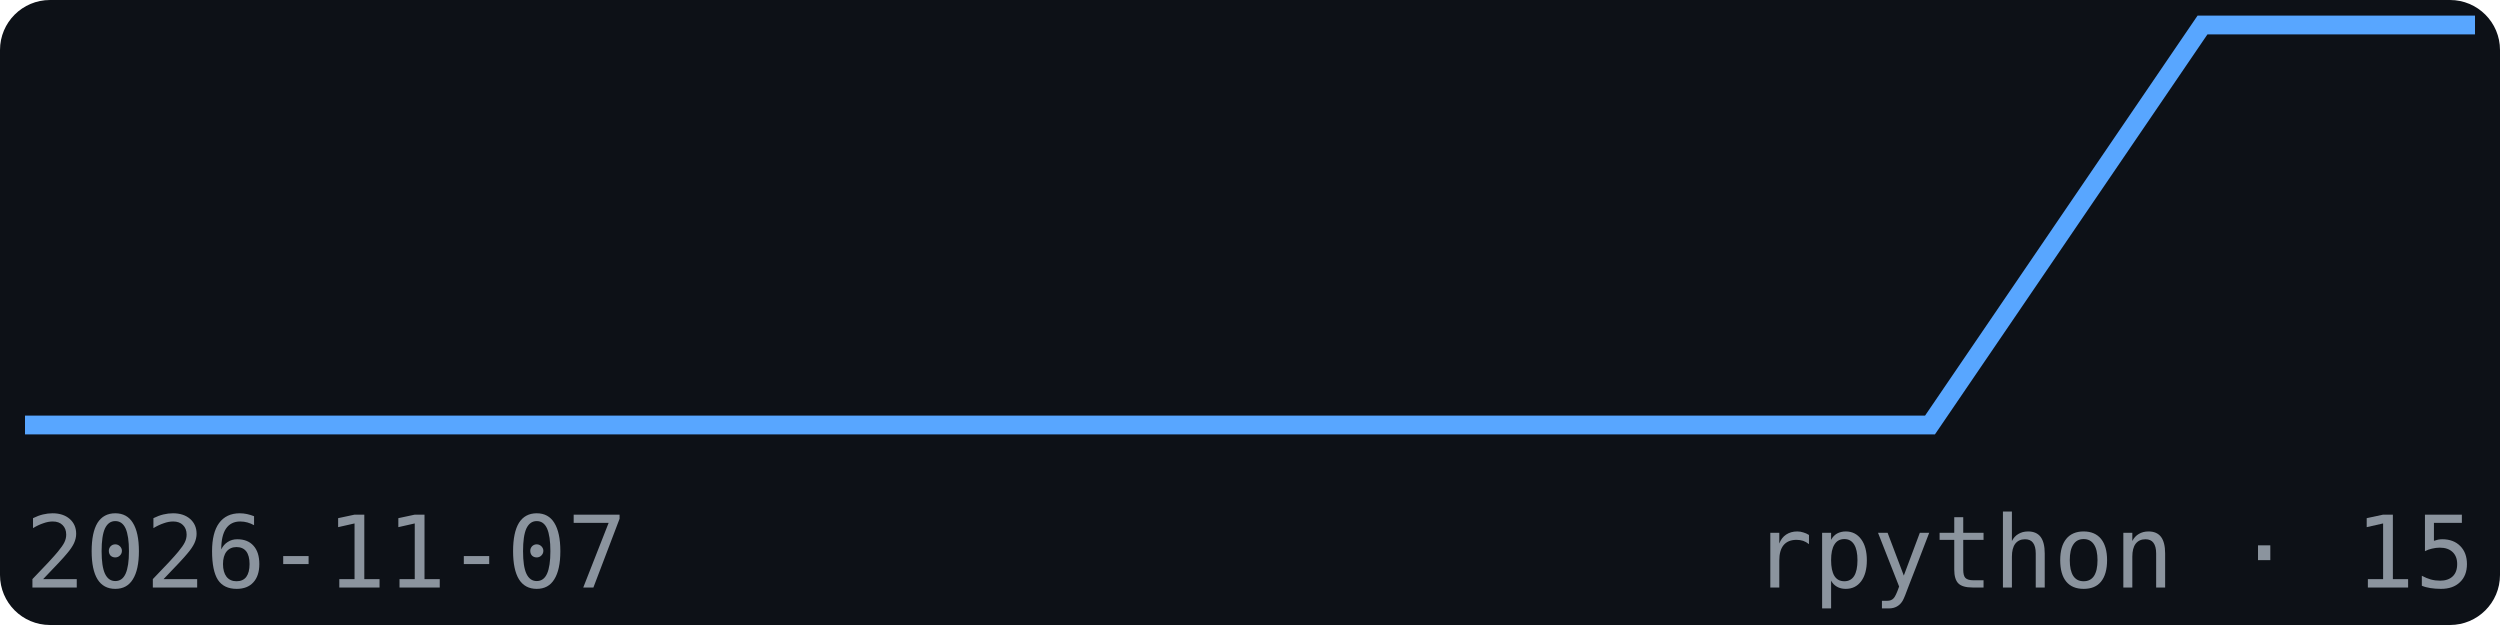
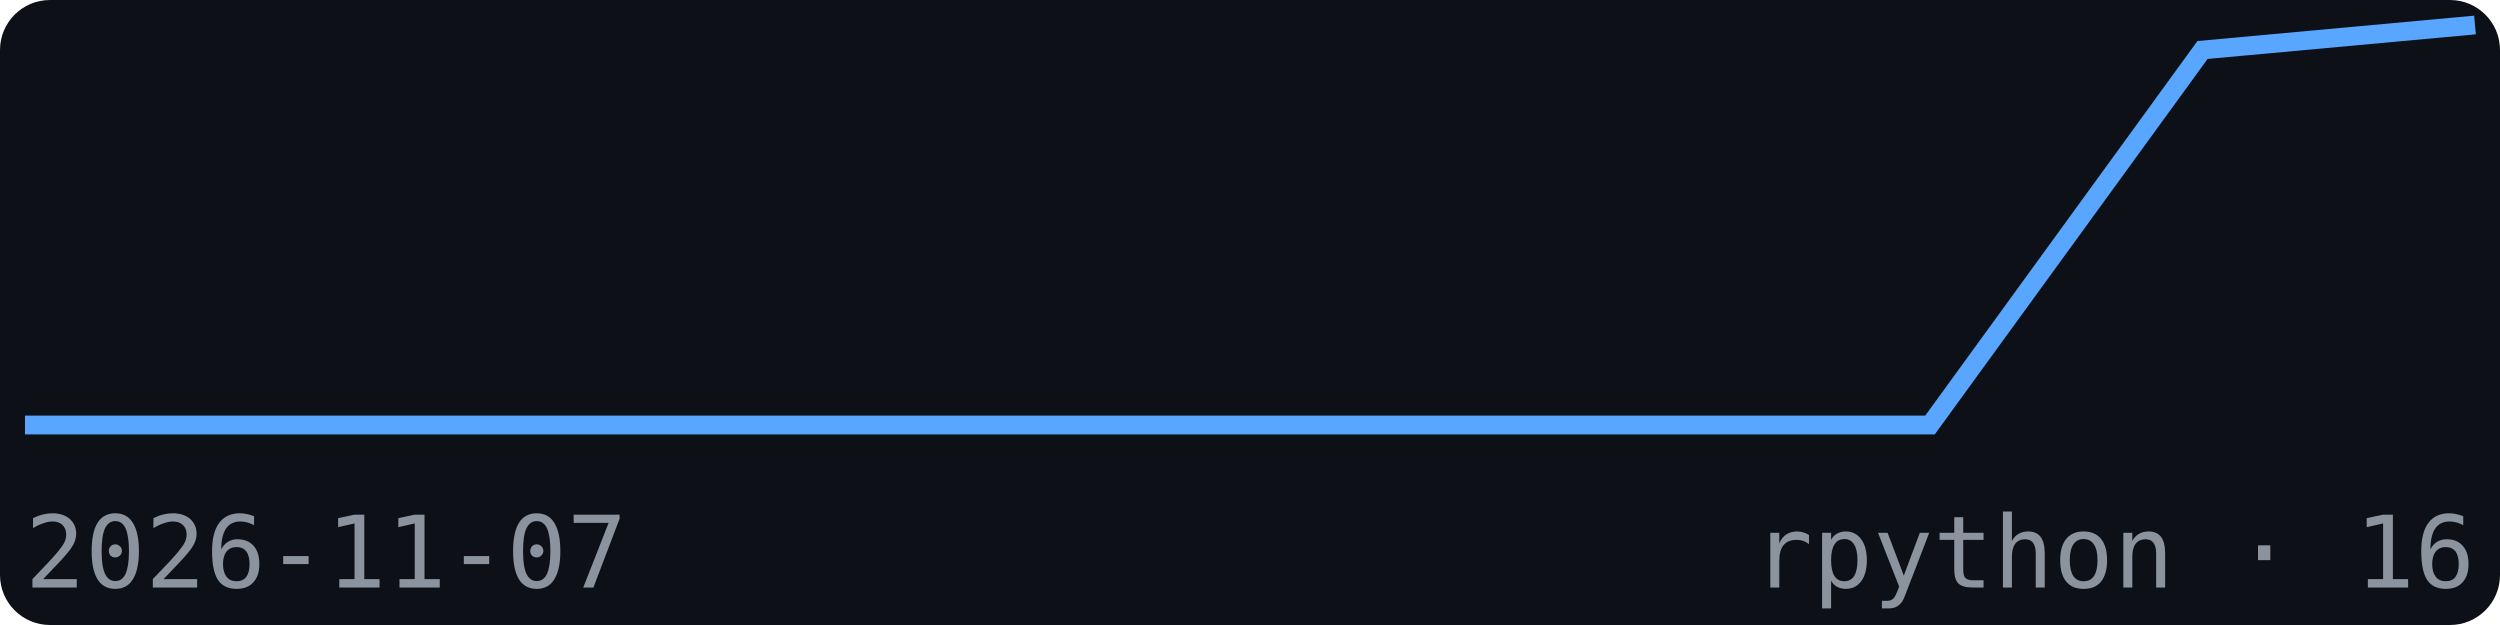
<svg xmlns="http://www.w3.org/2000/svg" width="200" height="50" viewBox="0 0 200 50" font-family="monospace">
  <rect width="200" height="50" fill="#0d1117" rx="4" />
-   <polyline points="2.0,34.0 23.8,34.0 45.6,34.0 67.3,34.0 89.1,34.0 110.9,34.0 132.7,34.0 154.4,34.0 176.2,2.0 198.0,2.0" fill="none" stroke="#58a6ff" stroke-width="1.5" />
+   <polyline points="2.0,34.0 23.8,34.0 45.6,34.0 67.3,34.0 89.1,34.0 110.9,34.0 132.7,34.0 154.4,34.0 176.2,4.0 198.0,2.0" fill="none" stroke="#58a6ff" stroke-width="1.5" />
  <text x="2" y="47" font-size="8" fill="#8b949e">2026-11-07</text>
-   <text x="198" y="47" font-size="8" fill="#8b949e" text-anchor="end">rpython · 15</text>
+   <text x="198" y="47" font-size="8" fill="#8b949e" text-anchor="end">rpython · 16</text>
</svg>
